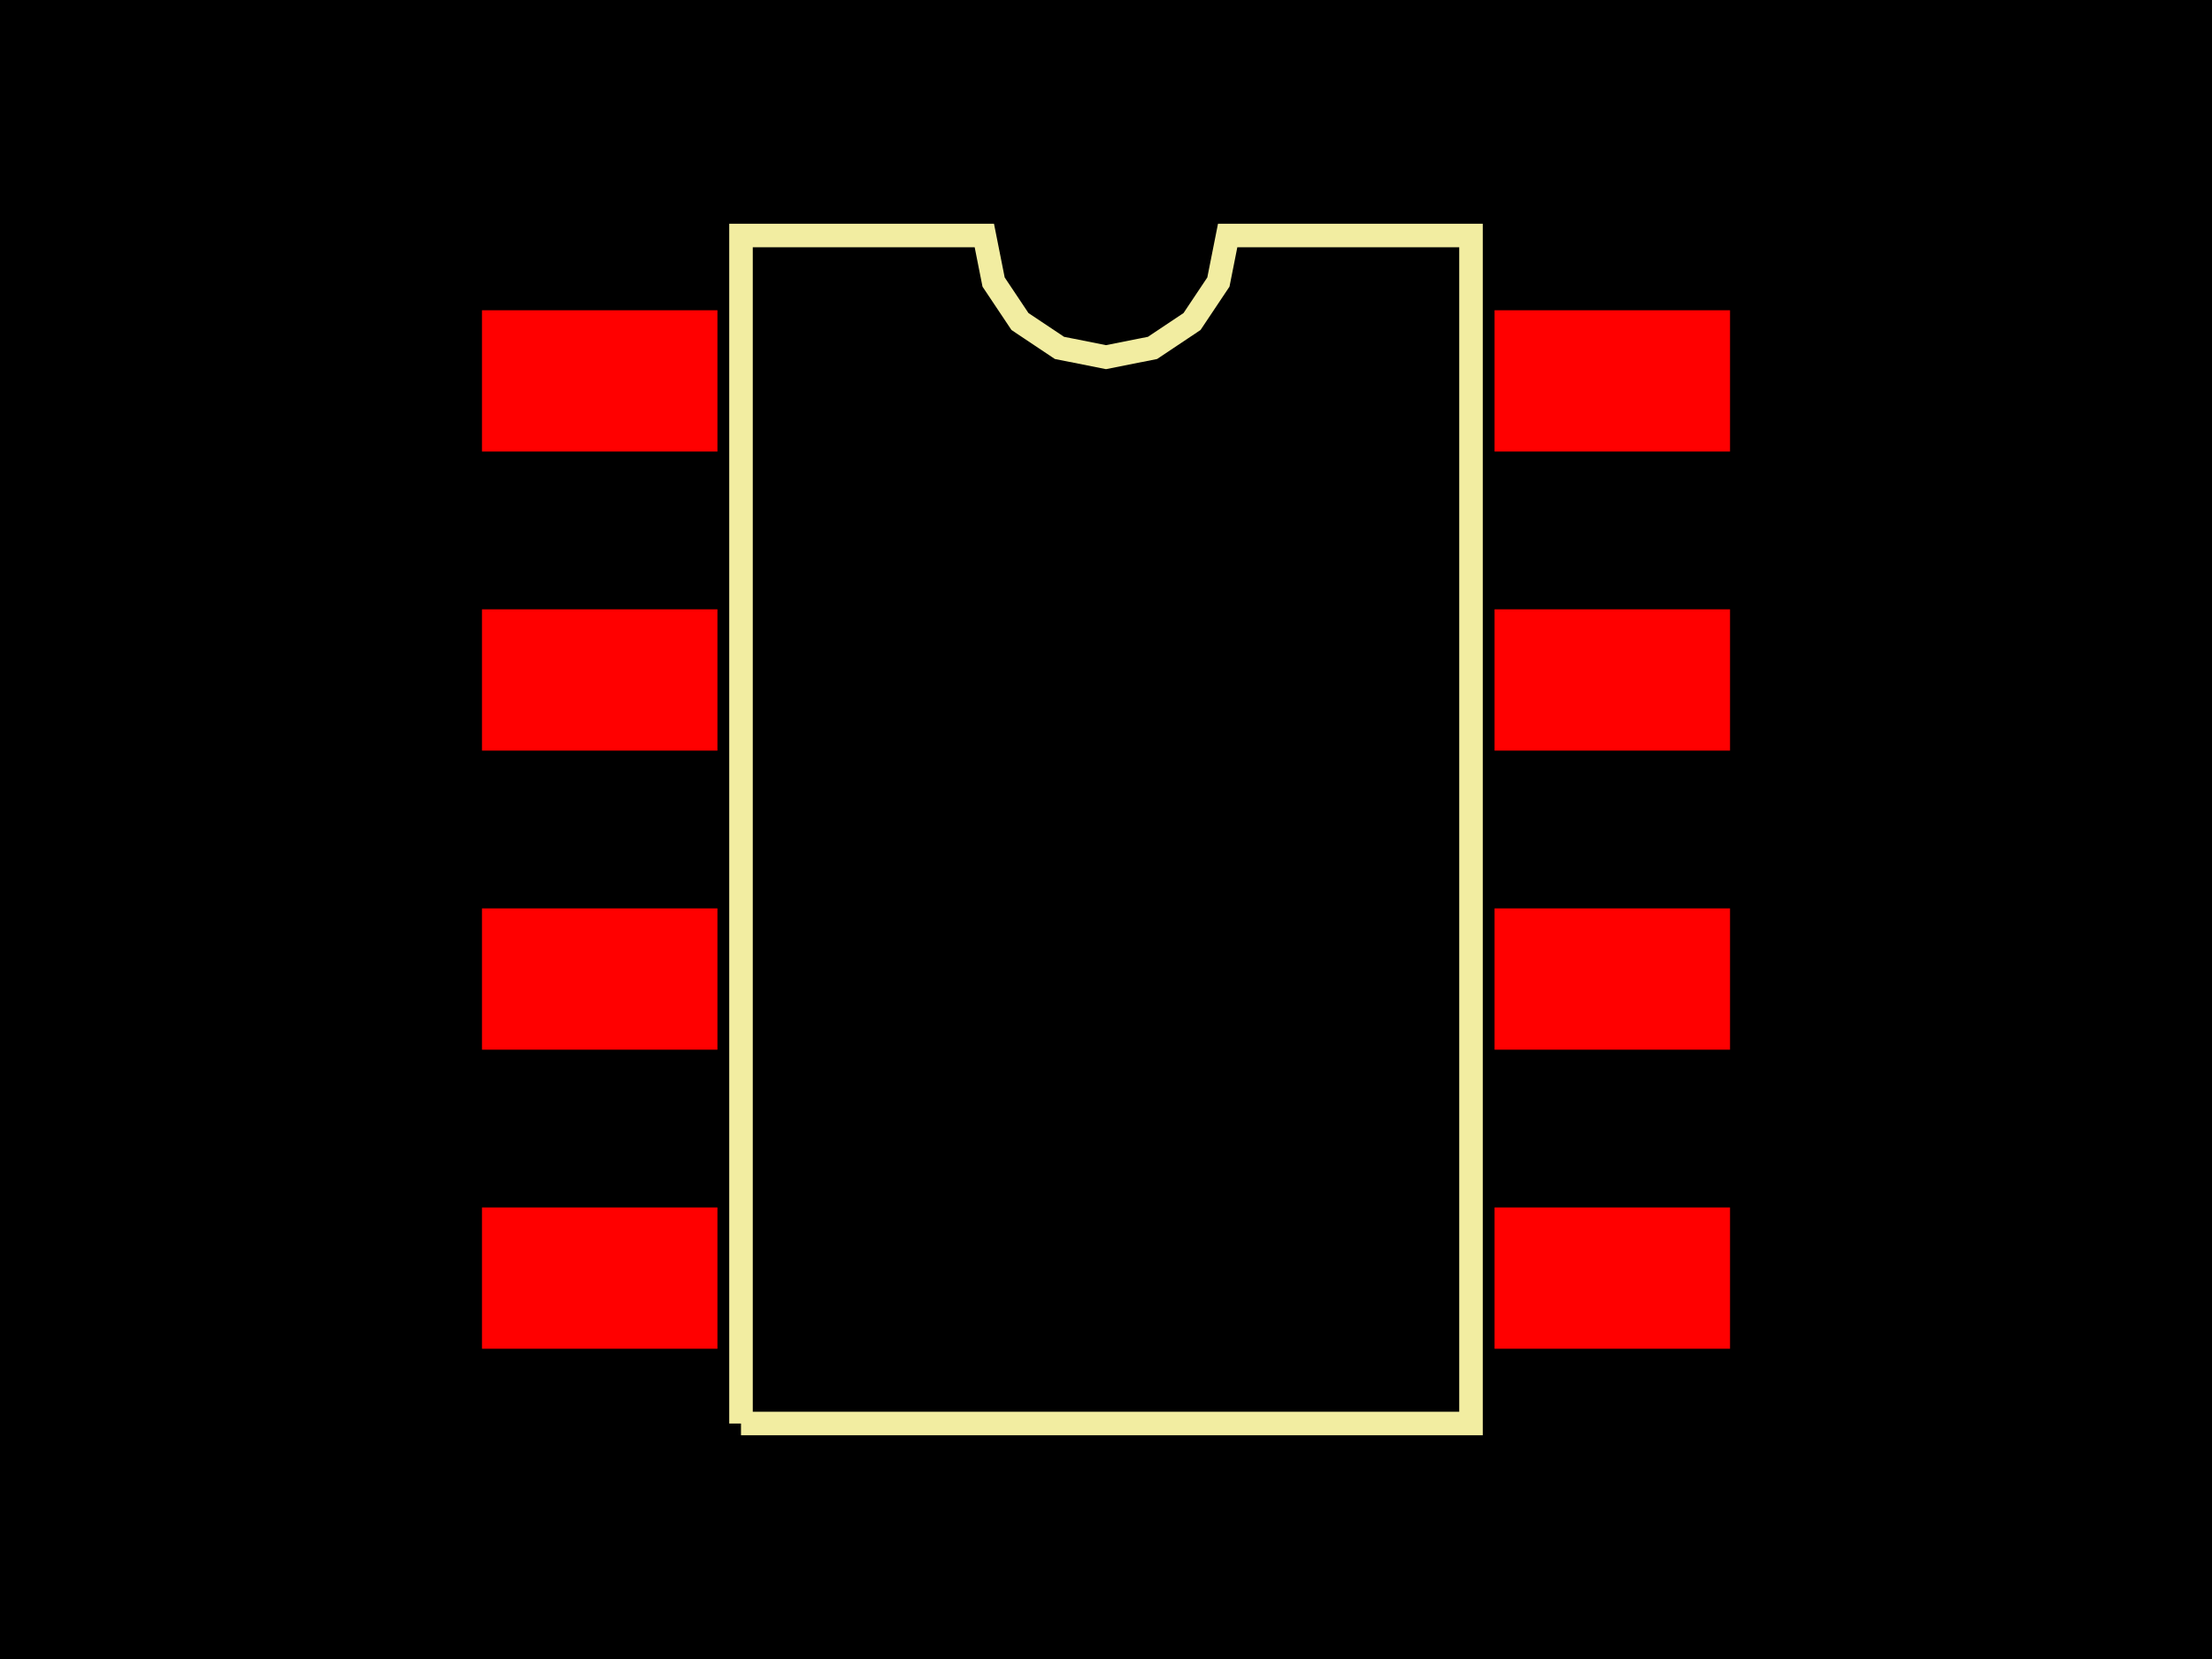
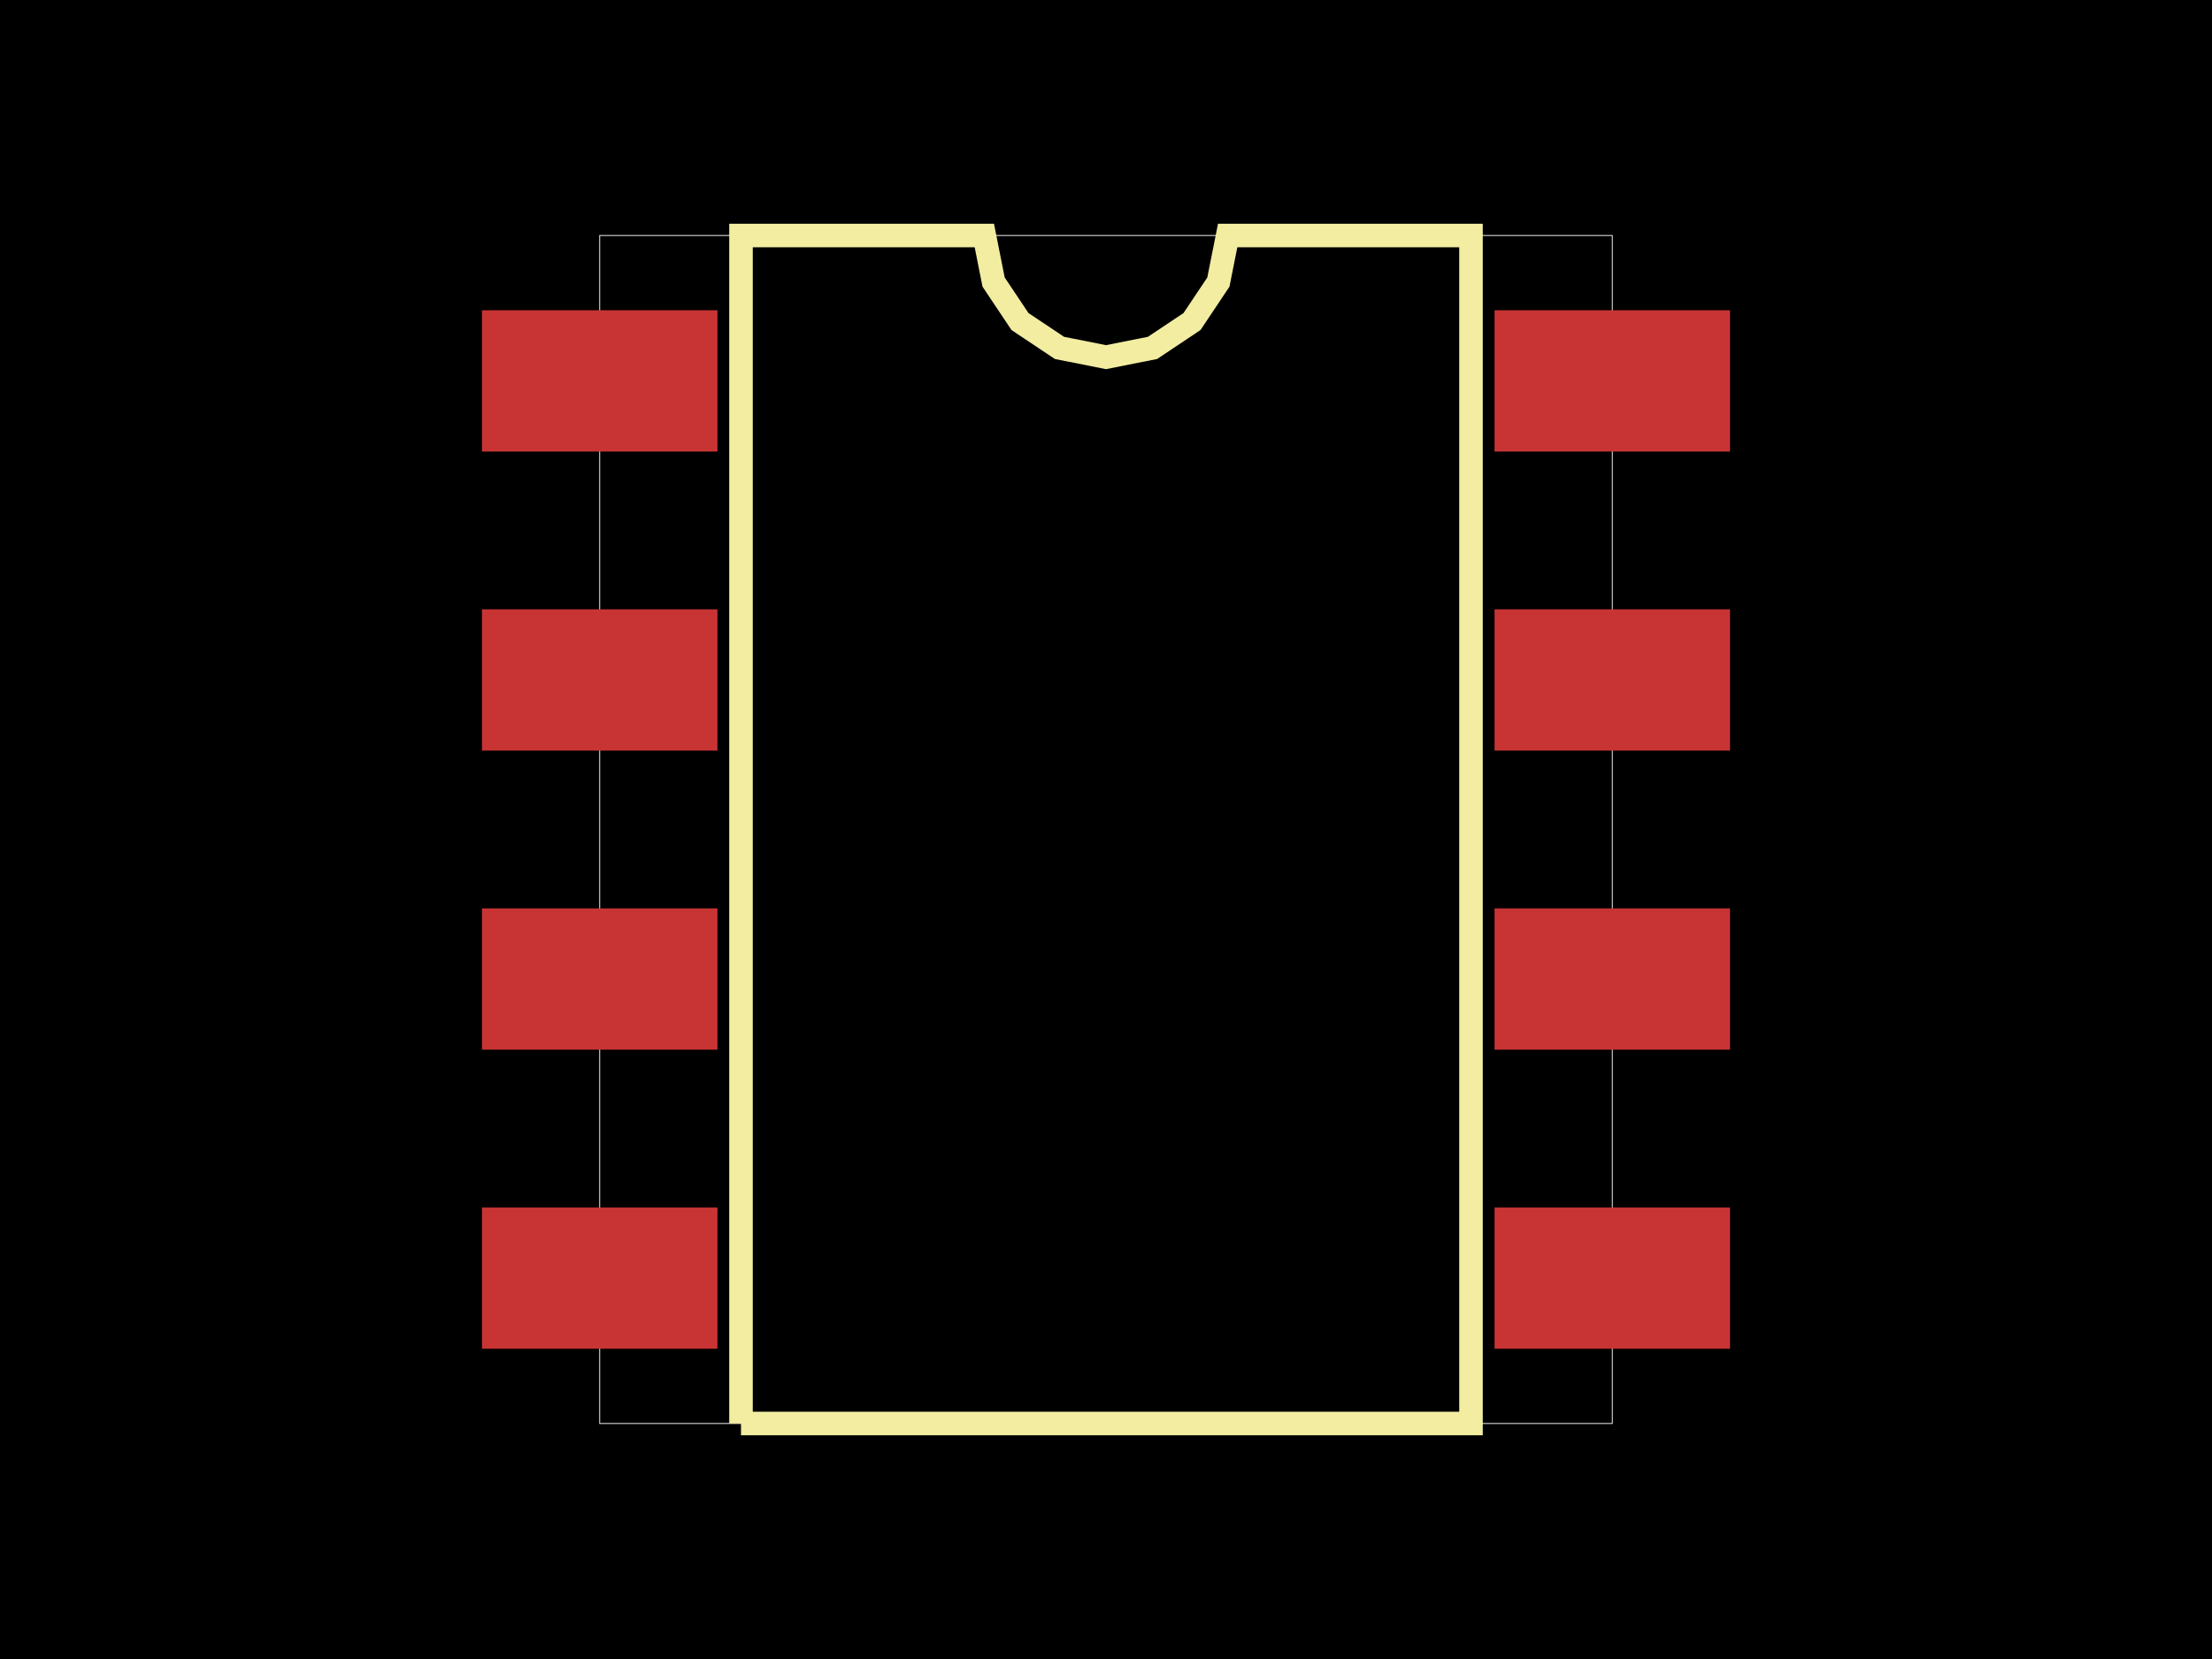
<svg xmlns="http://www.w3.org/2000/svg" width="800" height="600">
  <style>
              .pcb-board { fill: #000; }
-               .pcb-trace { stroke: #FF0000; stroke-width: 0.3; fill: none; }
-               .pcb-hole { fill: #FF00FF; }
-               .pcb-pad { fill: #FF0000; }
-               .pcb-boundary { fill: none; stroke: #f2eda1; stroke-width: 8.517; }
+               .pcb-trace { fill: none; }
+               .pcb-hole-outer { fill: rgb(200, 52, 52); }
+               .pcb-hole-inner { fill: rgb(255, 38, 226); }
+               .pcb-pad { }
+               .pcb-boundary { fill: none; stroke: #fff; stroke-width: 0.3; }
+               .pcb-silkscreen { fill: none; }
+               .pcb-silkscreen-top { stroke: #f2eda1; }
+               .pcb-silkscreen-bottom { stroke: #f2eda1; }
+               .pcb-silkscreen-text { fill: #f2eda1; }
            </style>
  <rect class="pcb-board" x="0" y="0" width="800" height="600" />
-   <rect class="pcb-pad" x="174.308" y="112.207" width="85.167" height="51.1" />
-   <rect class="pcb-pad" x="174.308" y="220.369" width="85.167" height="51.1" />
-   <rect class="pcb-pad" x="174.308" y="328.531" width="85.167" height="51.1" />
-   <rect class="pcb-pad" x="174.308" y="436.693" width="85.167" height="51.1" />
-   <rect class="pcb-pad" x="540.525" y="436.693" width="85.167" height="51.1" />
-   <rect class="pcb-pad" x="540.525" y="328.531" width="85.167" height="51.1" />
-   <rect class="pcb-pad" x="540.525" y="220.369" width="85.167" height="51.1" />
-   <rect class="pcb-pad" x="540.525" y="112.207" width="85.167" height="51.1" />
-   <path class="pcb-boundary" d="M 267.991 514.833 L 267.991 85.167 L 355.997 85.167 L 359.347 102.006 L 368.885 116.281 L 383.161 125.82 L 400 129.17 L 416.839 125.82 L 431.115 116.281 L 440.653 102.006 L 444.003 85.167 L 532.009 85.167 L 532.009 514.833 L 267.991 514.833" />
+   <rect class="pcb-boundary" x="216.891" y="85.167" width="366.217" height="429.666" />
+   <rect class="pcb-pad" fill="rgb(200, 52, 52)" x="174.308" y="112.207" width="85.167" height="51.1" />
+   <rect class="pcb-pad" fill="rgb(200, 52, 52)" x="174.308" y="220.369" width="85.167" height="51.1" />
+   <rect class="pcb-pad" fill="rgb(200, 52, 52)" x="174.308" y="328.531" width="85.167" height="51.1" />
+   <rect class="pcb-pad" fill="rgb(200, 52, 52)" x="174.308" y="436.693" width="85.167" height="51.1" />
+   <rect class="pcb-pad" fill="rgb(200, 52, 52)" x="540.525" y="436.693" width="85.167" height="51.1" />
+   <rect class="pcb-pad" fill="rgb(200, 52, 52)" x="540.525" y="328.531" width="85.167" height="51.1" />
+   <rect class="pcb-pad" fill="rgb(200, 52, 52)" x="540.525" y="220.369" width="85.167" height="51.1" />
+   <rect class="pcb-pad" fill="rgb(200, 52, 52)" x="540.525" y="112.207" width="85.167" height="51.1" />
+   <path class="pcb-silkscreen pcb-silkscreen-top" d="M 267.991 514.833 L 267.991 85.167 L 355.997 85.167 L 359.347 102.006 L 368.885 116.281 L 383.161 125.82 L 400 129.17 L 416.839 125.82 L 431.115 116.281 L 440.653 102.006 L 444.003 85.167 L 532.009 85.167 L 532.009 514.833 L 267.991 514.833" stroke-width="8.517" data-pcb-component-id="" data-pcb-silkscreen-path-id="silkscreen_path_1" />
</svg>
